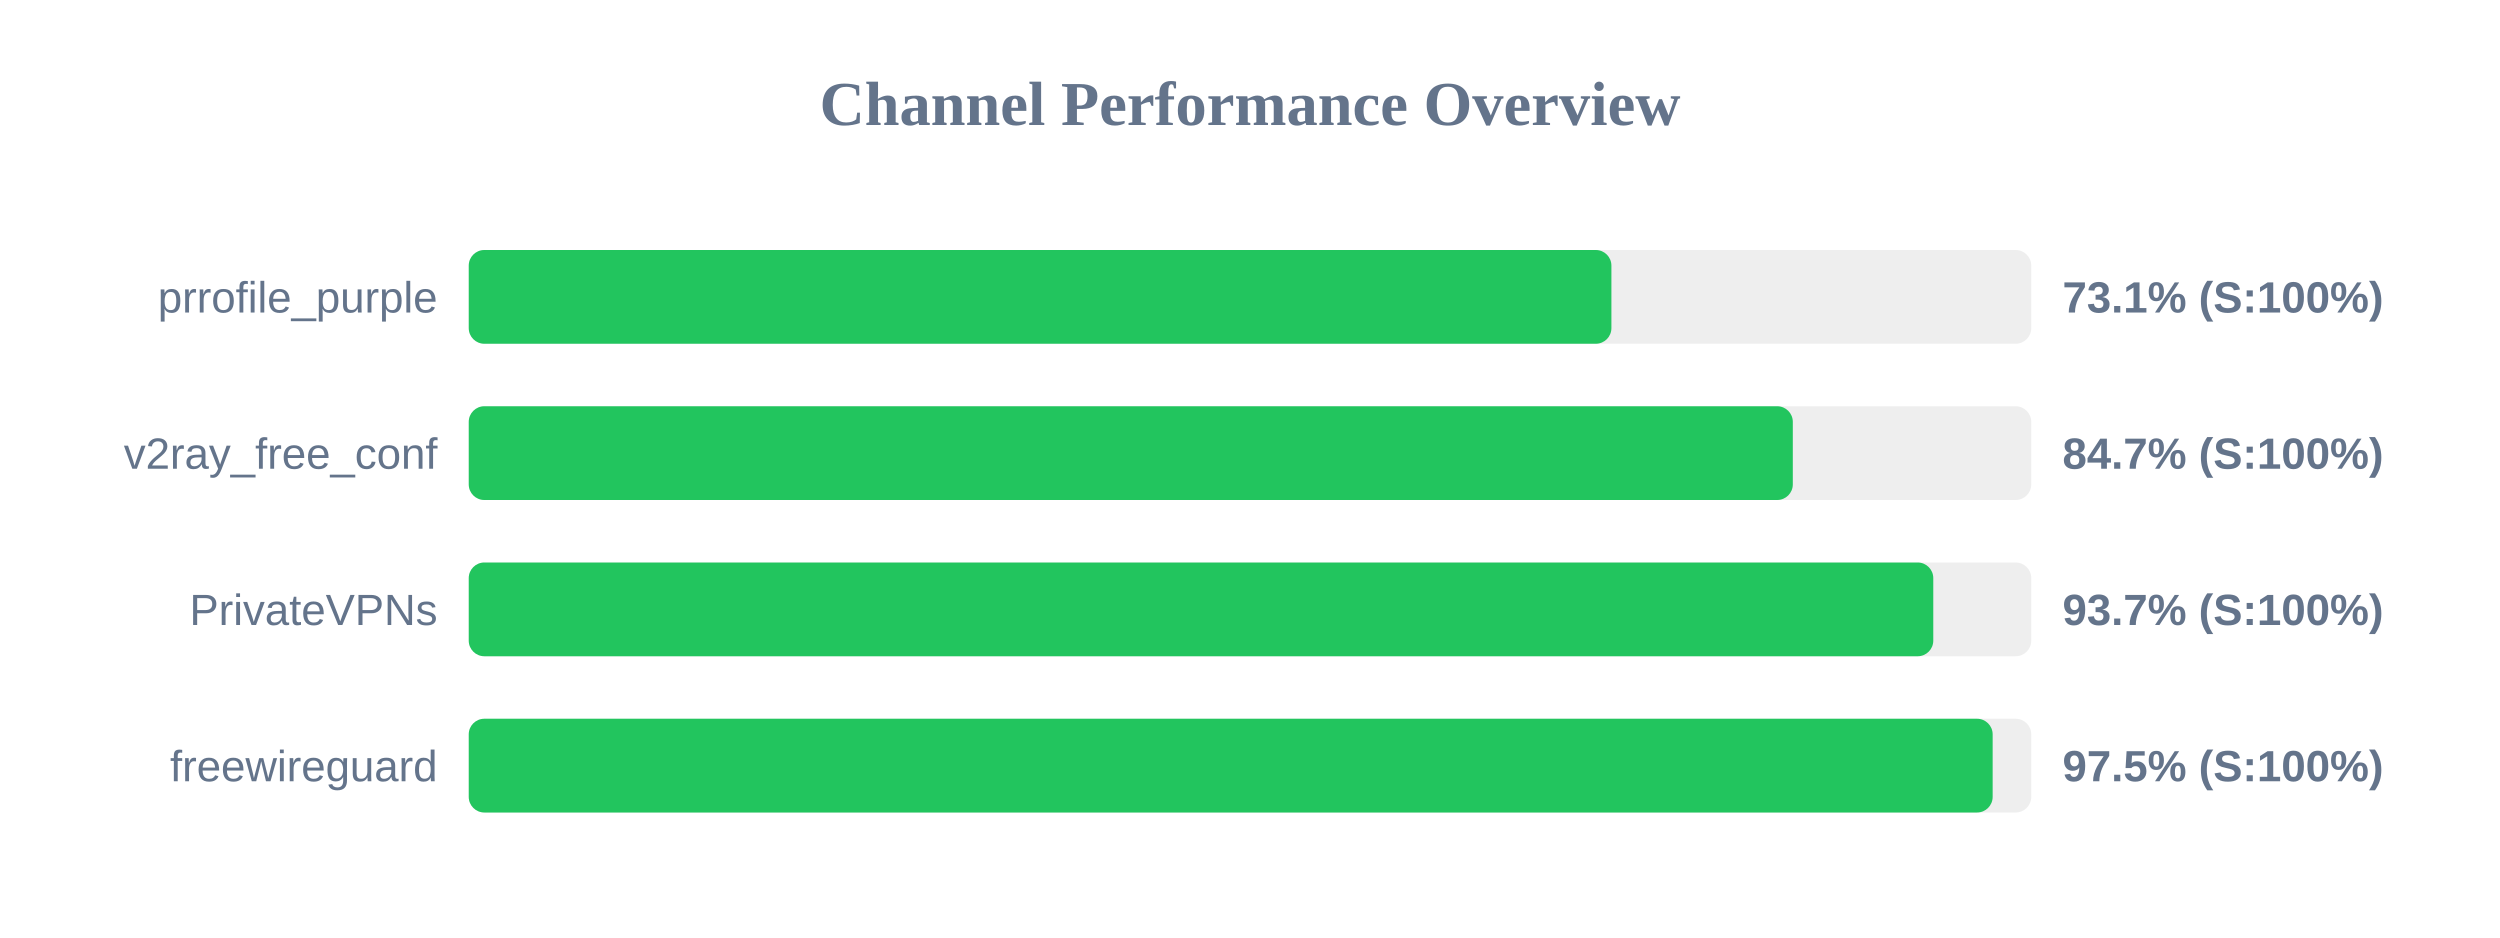
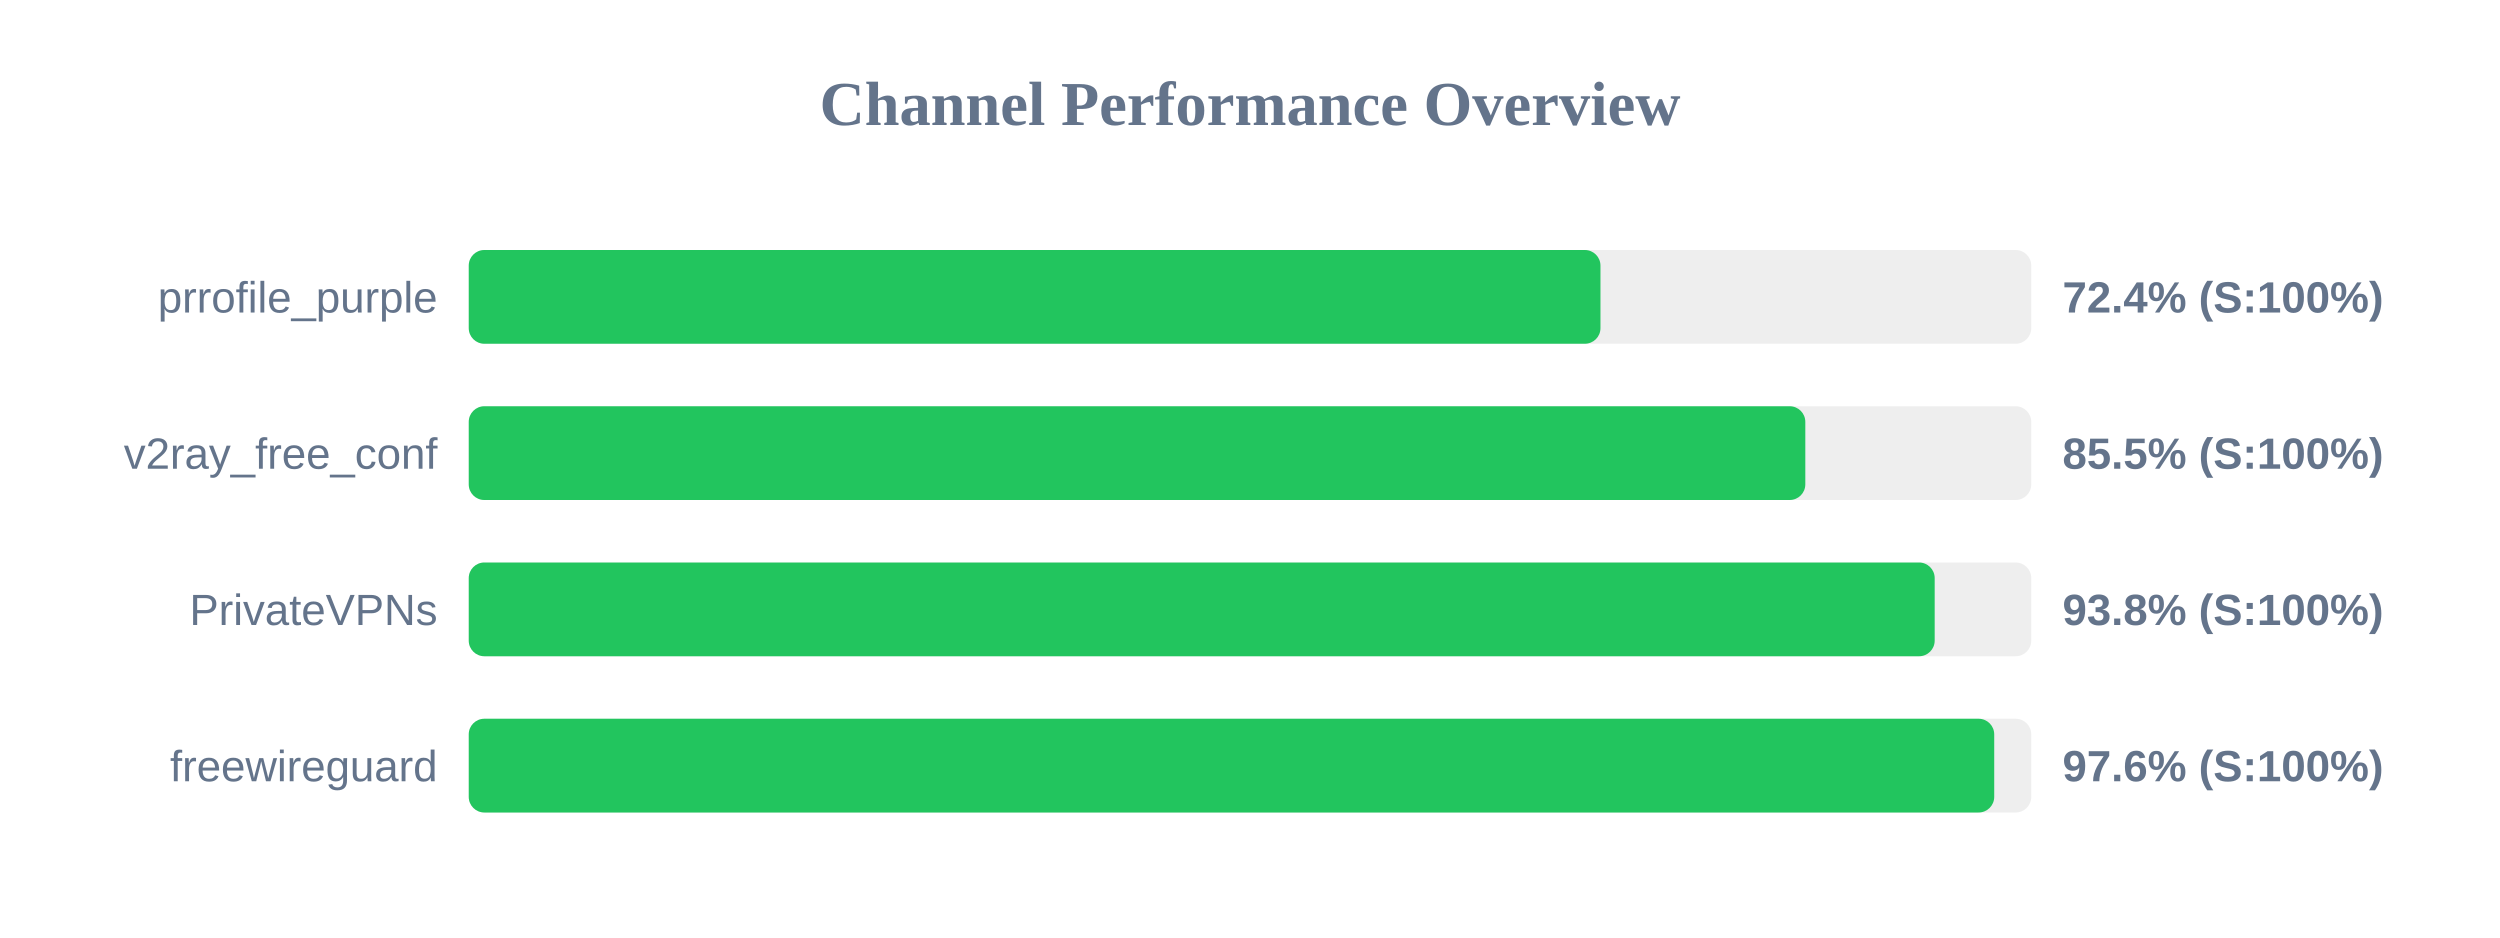
<svg xmlns="http://www.w3.org/2000/svg" width="800" height="300" version="1.1">
  <style>
        .row { font: 14px Arial; fill: #64748b; }
        .score { font: bold 14px Arial; fill: #64748b; }
    </style>
  <text x="400" y="40" text-anchor="middle" font-size="20px" font-weight="bold" fill="#64748b">Channel Performance Overview</text>
  <rect x="150" y="80" width="500" height="30" fill="#eee" rx="5" />
-   <rect x="150" y="80" width="365.65" height="30" fill="#22c55e" rx="5" />
+   <rect x="150" y="80" width="362.15" height="30" fill="#22c55e" rx="5" />
  <text x="140" y="100" text-anchor="end" class="row">prrofile_purple</text>
-   <text x="660" y="100" text-anchor="start" class="score">73.1% (S:100%)</text>
+   <text x="660" y="100" text-anchor="start" class="score">72.4% (S:100%)</text>
  <rect x="150" y="130" width="500" height="30" fill="#eee" rx="5" />
-   <rect x="150" y="130" width="423.7" height="30" fill="#22c55e" rx="5" />
+   <rect x="150" y="130" width="427.7" height="30" fill="#22c55e" rx="5" />
  <text x="140" y="150" text-anchor="end" class="row">v2ray_free_conf</text>
-   <text x="660" y="150" text-anchor="start" class="score">84.7% (S:100%)</text>
+   <text x="660" y="150" text-anchor="start" class="score">85.5% (S:100%)</text>
  <rect x="150" y="180" width="500" height="30" fill="#eee" rx="5" />
-   <rect x="150" y="180" width="468.65" height="30" fill="#22c55e" rx="5" />
+   <rect x="150" y="180" width="469.1" height="30" fill="#22c55e" rx="5" />
  <text x="140" y="200" text-anchor="end" class="row">PrivateVPNs</text>
-   <text x="660" y="200" text-anchor="start" class="score">93.7% (S:100%)</text>
+   <text x="660" y="200" text-anchor="start" class="score">93.8% (S:100%)</text>
  <rect x="150" y="230" width="500" height="30" fill="#eee" rx="5" />
-   <rect x="150" y="230" width="487.65" height="30" fill="#22c55e" rx="5" />
+   <rect x="150" y="230" width="488.15" height="30" fill="#22c55e" rx="5" />
  <text x="140" y="250" text-anchor="end" class="row">freewireguard</text>
-   <text x="660" y="250" text-anchor="start" class="score">97.5% (S:100%)</text>
+   <text x="660" y="250" text-anchor="start" class="score">97.6% (S:100%)</text>
</svg>
